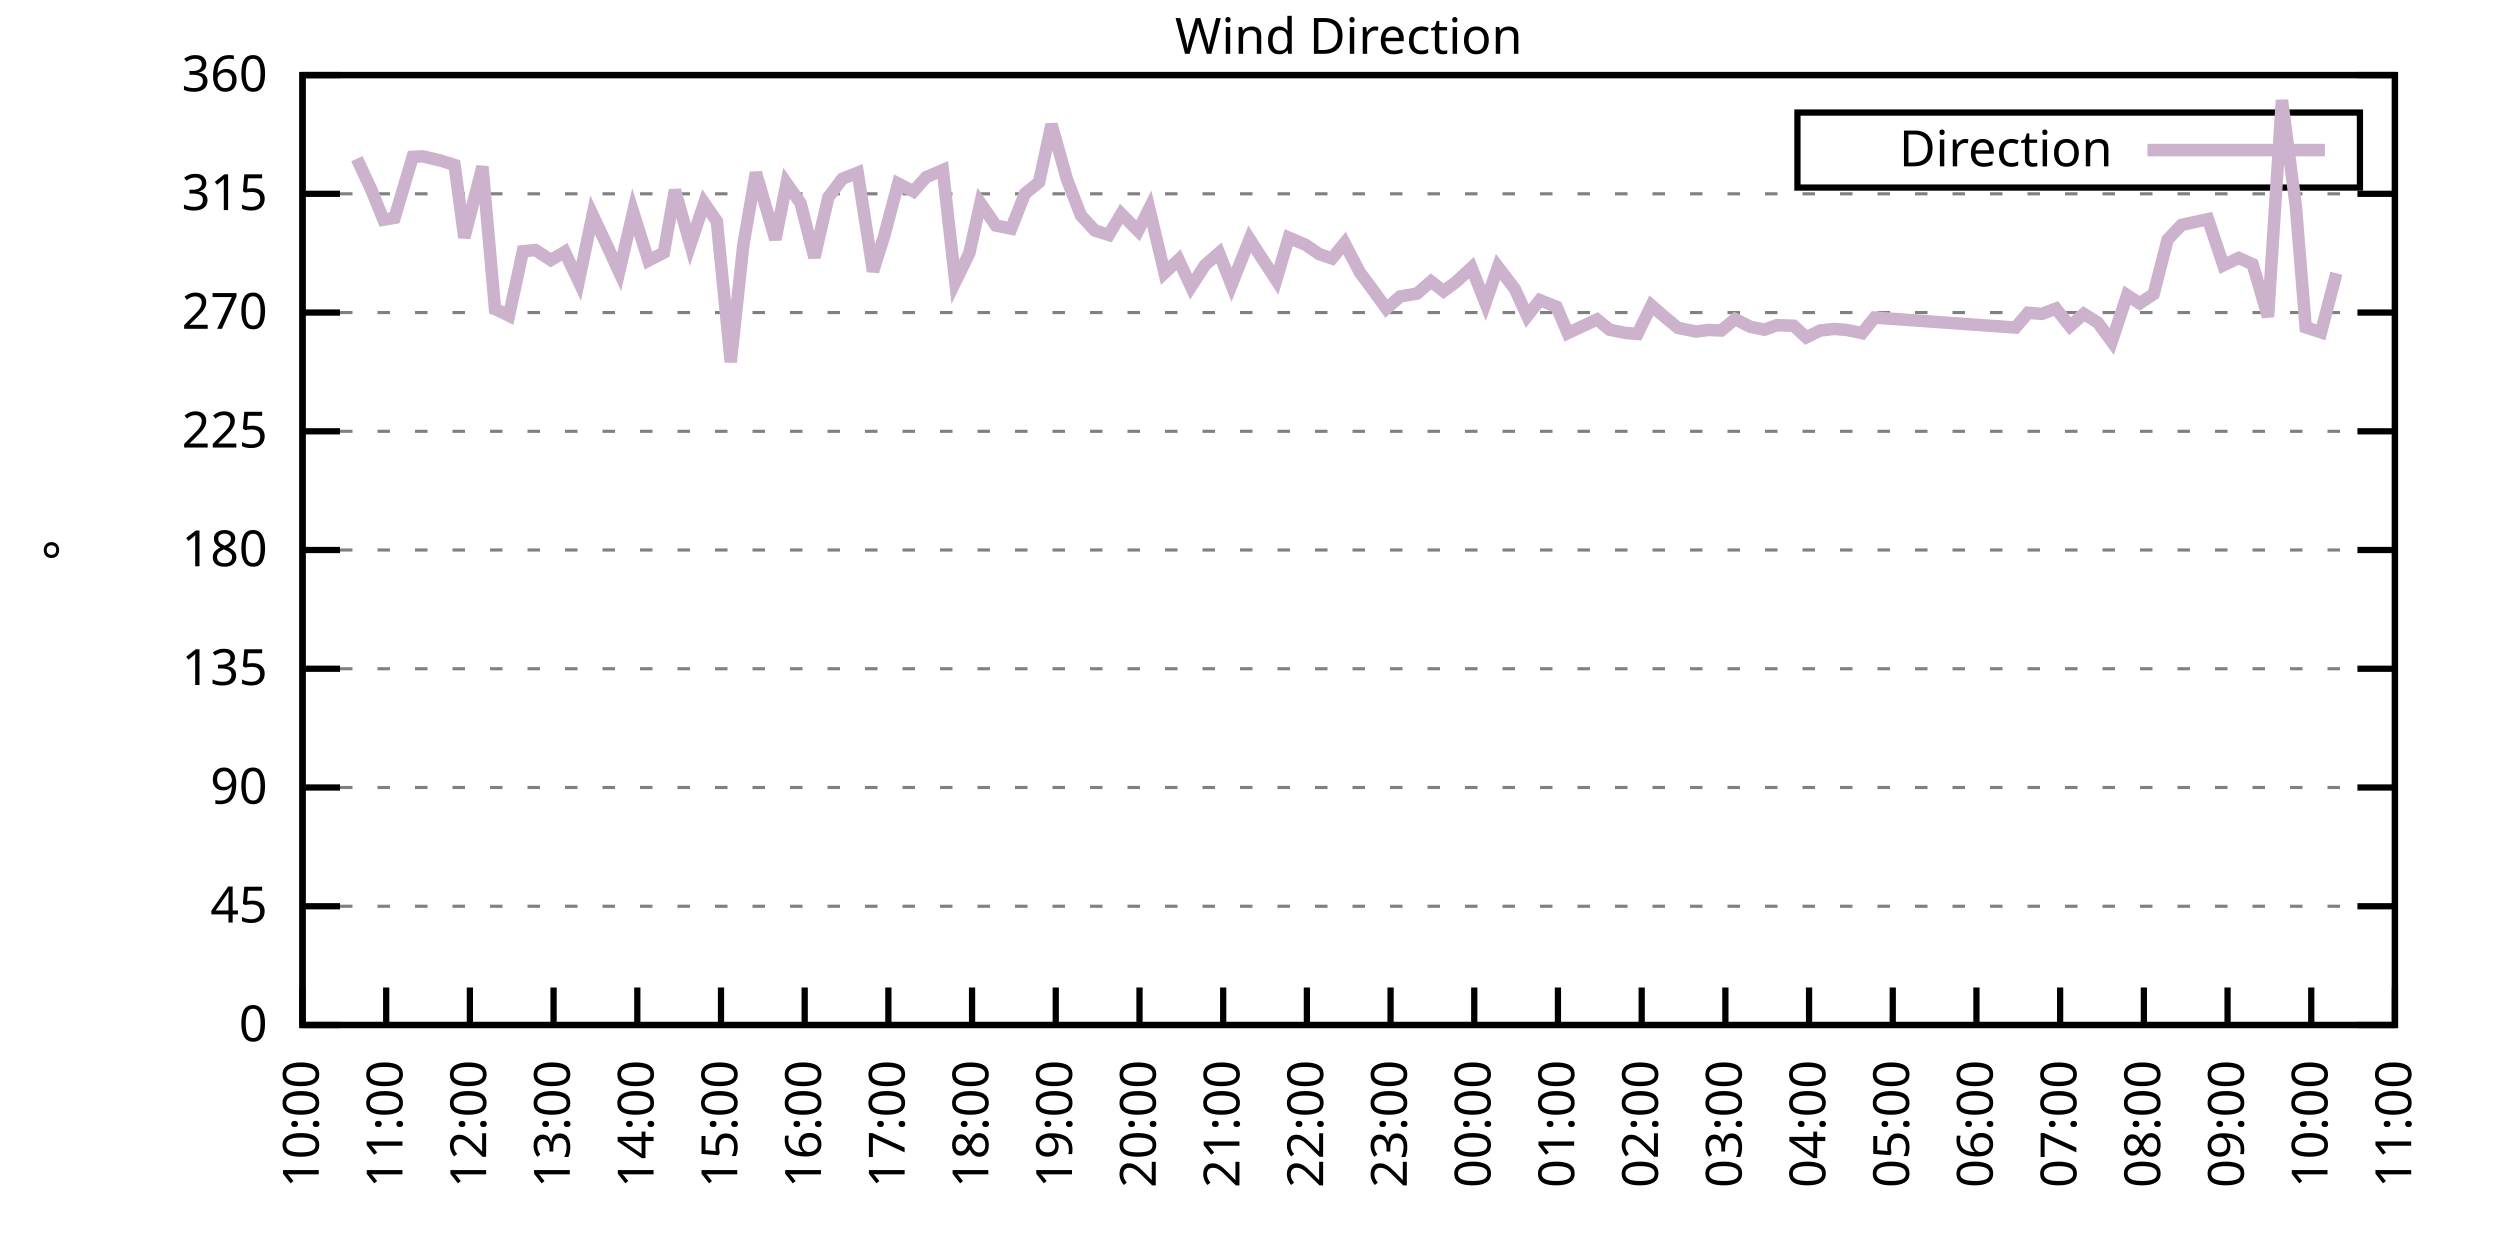
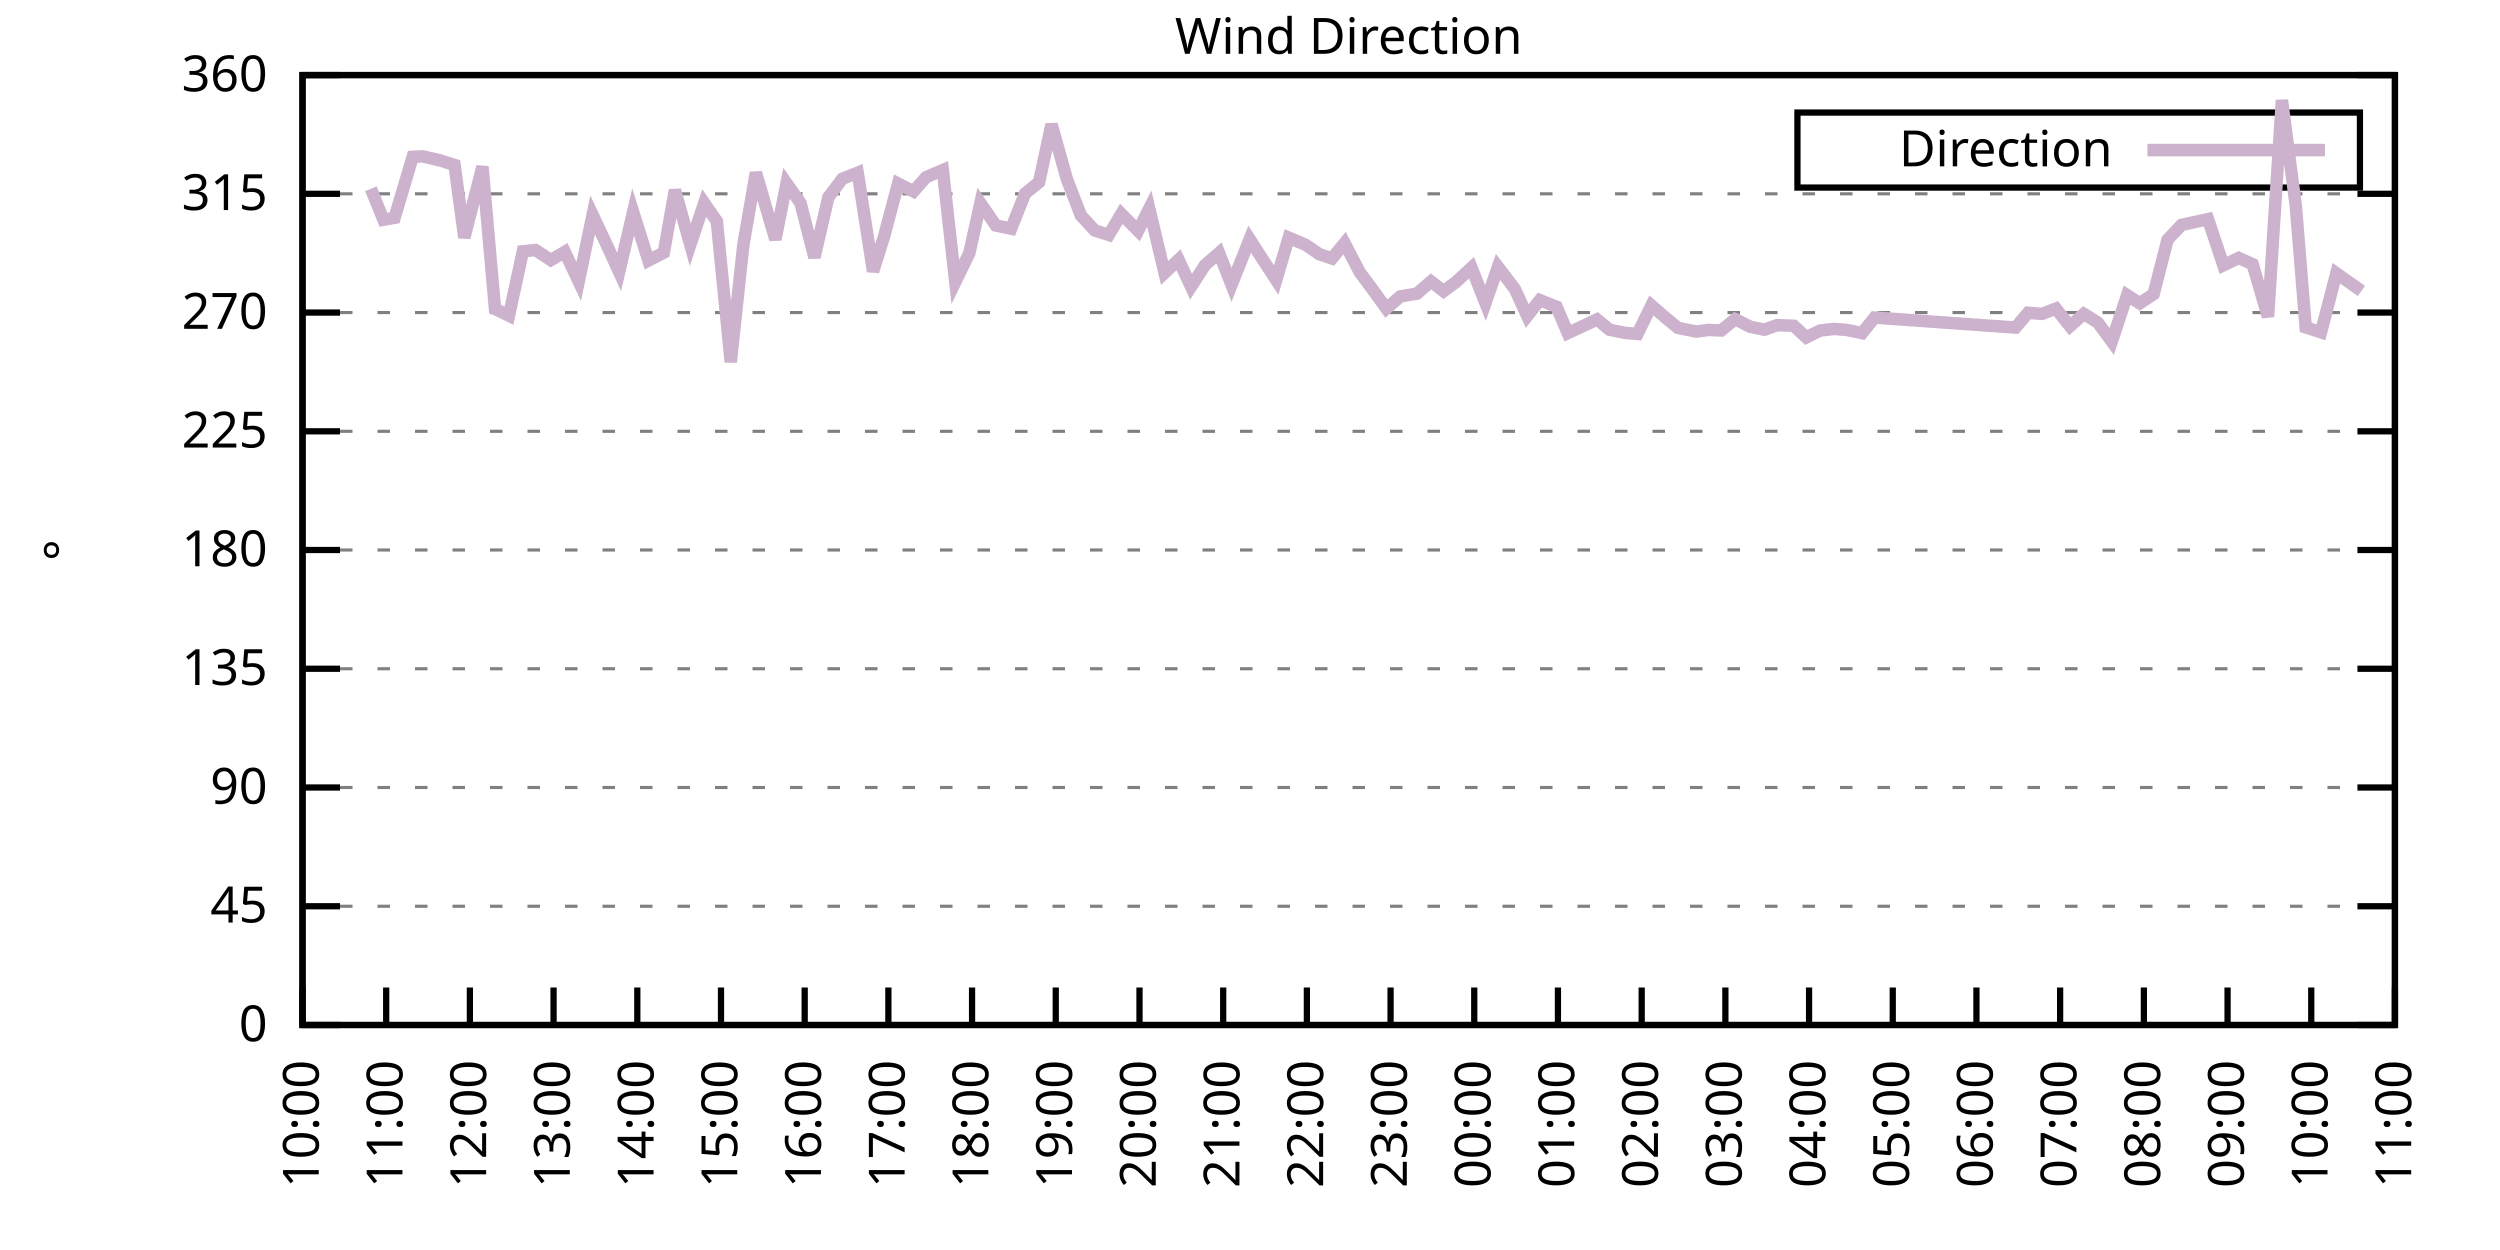
<svg xmlns="http://www.w3.org/2000/svg" xmlns:xlink="http://www.w3.org/1999/xlink" width="400" height="200" viewBox="0 0 400 200">
  <g id="gnuplot_canvas">
    <rect x="0" y="0" width="400" height="200" fill="none" />
    <defs>
      <circle id="gpDot" r="0.5" stroke-width="0.5" stroke="currentColor" />
      <path id="gpPt0" stroke-width="0.333" stroke="currentColor" d="M-1,0 h2 M0,-1 v2" />
      <path id="gpPt1" stroke-width="0.333" stroke="currentColor" d="M-1,-1 L1,1 M1,-1 L-1,1" />
      <path id="gpPt2" stroke-width="0.333" stroke="currentColor" d="M-1,0 L1,0 M0,-1 L0,1 M-1,-1 L1,1 M-1,1 L1,-1" />
      <rect id="gpPt3" stroke-width="0.333" stroke="currentColor" x="-1" y="-1" width="2" height="2" />
      <rect id="gpPt4" stroke-width="0.333" stroke="currentColor" fill="currentColor" x="-1" y="-1" width="2" height="2" />
      <circle id="gpPt5" stroke-width="0.333" stroke="currentColor" cx="0" cy="0" r="1" />
      <use xlink:href="#gpPt5" id="gpPt6" fill="currentColor" stroke="none" />
      <path id="gpPt7" stroke-width="0.333" stroke="currentColor" d="M0,-1.33 L-1.33,0.67 L1.33,0.67 z" />
      <use xlink:href="#gpPt7" id="gpPt8" fill="currentColor" stroke="none" />
      <use xlink:href="#gpPt7" id="gpPt9" stroke="currentColor" transform="rotate(180)" />
      <use xlink:href="#gpPt9" id="gpPt10" fill="currentColor" stroke="none" />
      <use xlink:href="#gpPt3" id="gpPt11" stroke="currentColor" transform="rotate(45)" />
      <use xlink:href="#gpPt11" id="gpPt12" fill="currentColor" stroke="none" />
      <path id="gpPt13" stroke-width="0.333" stroke="currentColor" d="M0,1.330 L1.265,0.411 L0.782,-1.067 L-0.782,-1.076 L-1.265,0.411 z" />
      <use xlink:href="#gpPt13" id="gpPt14" fill="currentColor" stroke="none" />
      <filter id="textbox" filterUnits="objectBoundingBox" x="0" y="0" height="1" width="1">
        <feFlood flood-color="white" flood-opacity="1" result="bgnd" />
        <feComposite in="SourceGraphic" in2="bgnd" operator="atop" />
      </filter>
      <filter id="greybox" filterUnits="objectBoundingBox" x="0" y="0" height="1" width="1">
        <feFlood flood-color="lightgrey" flood-opacity="1" result="grey" />
        <feComposite in="SourceGraphic" in2="grey" operator="atop" />
      </filter>
    </defs>
    <g fill="none" color="white" stroke="currentColor" stroke-width="1.00" stroke-linecap="butt" stroke-linejoin="miter">
</g>
    <g fill="none" color="black" stroke="currentColor" stroke-width="1.00" stroke-linecap="butt" stroke-linejoin="miter">
      <g stroke="none" shape-rendering="crispEdges">
        <polygon fill="rgb(255, 255, 255)" points="48.40,164.00 383.18,164.00 383.18,12.02 48.40,12.02 " />
      </g>
    </g>
    <g fill="none" color="black" stroke="currentColor" stroke-width="1.00" stroke-linecap="butt" stroke-linejoin="miter">
</g>
    <g fill="none" color="black" stroke="black" stroke-width="0.50" stroke-linecap="butt" stroke-linejoin="miter">
</g>
    <g fill="none" color="gray" stroke="currentColor" stroke-width="0.50" stroke-linecap="butt" stroke-linejoin="miter">
      <path stroke="gray" stroke-dasharray="2,4" class="gridline" d="M48.40,164.00 L383.19,164.00  " />
    </g>
    <g fill="none" color="gray" stroke="gray" stroke-width="1.00" stroke-linecap="butt" stroke-linejoin="miter">
</g>
    <g fill="none" color="black" stroke="currentColor" stroke-width="1.00" stroke-linecap="butt" stroke-linejoin="miter">
      <path stroke="black" d="M48.40,164.00 L54.40,164.00 M383.19,164.00 L377.19,164.00  " />
      <g transform="translate(42.80,166.60)" stroke="none" fill="black" font-family="Sans" font-size="8.00" text-anchor="end">
        <text>
          <tspan font-family="Sans"> 0</tspan>
        </text>
      </g>
    </g>
    <g fill="none" color="black" stroke="currentColor" stroke-width="1.00" stroke-linecap="butt" stroke-linejoin="miter">
</g>
    <g fill="none" color="black" stroke="black" stroke-width="0.50" stroke-linecap="butt" stroke-linejoin="miter">
</g>
    <g fill="none" color="gray" stroke="currentColor" stroke-width="0.50" stroke-linecap="butt" stroke-linejoin="miter">
      <path stroke="gray" stroke-dasharray="2,4" class="gridline" d="M48.40,145.00 L383.19,145.00  " />
    </g>
    <g fill="none" color="gray" stroke="gray" stroke-width="1.00" stroke-linecap="butt" stroke-linejoin="miter">
</g>
    <g fill="none" color="black" stroke="currentColor" stroke-width="1.00" stroke-linecap="butt" stroke-linejoin="miter">
      <path stroke="black" d="M48.40,145.00 L54.40,145.00 M383.19,145.00 L377.19,145.00  " />
      <g transform="translate(42.80,147.60)" stroke="none" fill="black" font-family="Sans" font-size="8.00" text-anchor="end">
        <text>
          <tspan font-family="Sans"> 45</tspan>
        </text>
      </g>
    </g>
    <g fill="none" color="black" stroke="currentColor" stroke-width="1.00" stroke-linecap="butt" stroke-linejoin="miter">
</g>
    <g fill="none" color="black" stroke="black" stroke-width="0.50" stroke-linecap="butt" stroke-linejoin="miter">
</g>
    <g fill="none" color="gray" stroke="currentColor" stroke-width="0.50" stroke-linecap="butt" stroke-linejoin="miter">
      <path stroke="gray" stroke-dasharray="2,4" class="gridline" d="M48.40,126.00 L383.19,126.00  " />
    </g>
    <g fill="none" color="gray" stroke="gray" stroke-width="1.00" stroke-linecap="butt" stroke-linejoin="miter">
</g>
    <g fill="none" color="black" stroke="currentColor" stroke-width="1.00" stroke-linecap="butt" stroke-linejoin="miter">
      <path stroke="black" d="M48.40,126.00 L54.40,126.00 M383.19,126.00 L377.19,126.00  " />
      <g transform="translate(42.80,128.60)" stroke="none" fill="black" font-family="Sans" font-size="8.00" text-anchor="end">
        <text>
          <tspan font-family="Sans"> 90</tspan>
        </text>
      </g>
    </g>
    <g fill="none" color="black" stroke="currentColor" stroke-width="1.00" stroke-linecap="butt" stroke-linejoin="miter">
</g>
    <g fill="none" color="black" stroke="black" stroke-width="0.50" stroke-linecap="butt" stroke-linejoin="miter">
</g>
    <g fill="none" color="gray" stroke="currentColor" stroke-width="0.50" stroke-linecap="butt" stroke-linejoin="miter">
      <path stroke="gray" stroke-dasharray="2,4" class="gridline" d="M48.40,107.00 L383.19,107.00  " />
    </g>
    <g fill="none" color="gray" stroke="gray" stroke-width="1.00" stroke-linecap="butt" stroke-linejoin="miter">
</g>
    <g fill="none" color="black" stroke="currentColor" stroke-width="1.00" stroke-linecap="butt" stroke-linejoin="miter">
      <path stroke="black" d="M48.40,107.00 L54.40,107.00 M383.19,107.00 L377.19,107.00  " />
      <g transform="translate(42.80,109.60)" stroke="none" fill="black" font-family="Sans" font-size="8.00" text-anchor="end">
        <text>
          <tspan font-family="Sans"> 135</tspan>
        </text>
      </g>
    </g>
    <g fill="none" color="black" stroke="currentColor" stroke-width="1.00" stroke-linecap="butt" stroke-linejoin="miter">
</g>
    <g fill="none" color="black" stroke="black" stroke-width="0.50" stroke-linecap="butt" stroke-linejoin="miter">
</g>
    <g fill="none" color="gray" stroke="currentColor" stroke-width="0.50" stroke-linecap="butt" stroke-linejoin="miter">
      <path stroke="gray" stroke-dasharray="2,4" class="gridline" d="M48.40,88.00 L383.19,88.00  " />
    </g>
    <g fill="none" color="gray" stroke="gray" stroke-width="1.00" stroke-linecap="butt" stroke-linejoin="miter">
</g>
    <g fill="none" color="black" stroke="currentColor" stroke-width="1.00" stroke-linecap="butt" stroke-linejoin="miter">
      <path stroke="black" d="M48.40,88.00 L54.40,88.00 M383.19,88.00 L377.19,88.00  " />
      <g transform="translate(42.80,90.60)" stroke="none" fill="black" font-family="Sans" font-size="8.00" text-anchor="end">
        <text>
          <tspan font-family="Sans"> 180</tspan>
        </text>
      </g>
    </g>
    <g fill="none" color="black" stroke="currentColor" stroke-width="1.00" stroke-linecap="butt" stroke-linejoin="miter">
</g>
    <g fill="none" color="black" stroke="black" stroke-width="0.50" stroke-linecap="butt" stroke-linejoin="miter">
</g>
    <g fill="none" color="gray" stroke="currentColor" stroke-width="0.50" stroke-linecap="butt" stroke-linejoin="miter">
      <path stroke="gray" stroke-dasharray="2,4" class="gridline" d="M48.40,69.01 L383.19,69.01  " />
    </g>
    <g fill="none" color="gray" stroke="gray" stroke-width="1.00" stroke-linecap="butt" stroke-linejoin="miter">
</g>
    <g fill="none" color="black" stroke="currentColor" stroke-width="1.00" stroke-linecap="butt" stroke-linejoin="miter">
      <path stroke="black" d="M48.40,69.01 L54.40,69.01 M383.19,69.01 L377.19,69.01  " />
      <g transform="translate(42.80,71.61)" stroke="none" fill="black" font-family="Sans" font-size="8.00" text-anchor="end">
        <text>
          <tspan font-family="Sans"> 225</tspan>
        </text>
      </g>
    </g>
    <g fill="none" color="black" stroke="currentColor" stroke-width="1.00" stroke-linecap="butt" stroke-linejoin="miter">
</g>
    <g fill="none" color="black" stroke="black" stroke-width="0.50" stroke-linecap="butt" stroke-linejoin="miter">
</g>
    <g fill="none" color="gray" stroke="currentColor" stroke-width="0.50" stroke-linecap="butt" stroke-linejoin="miter">
      <path stroke="gray" stroke-dasharray="2,4" class="gridline" d="M48.40,50.01 L383.19,50.01  " />
    </g>
    <g fill="none" color="gray" stroke="gray" stroke-width="1.00" stroke-linecap="butt" stroke-linejoin="miter">
</g>
    <g fill="none" color="black" stroke="currentColor" stroke-width="1.00" stroke-linecap="butt" stroke-linejoin="miter">
      <path stroke="black" d="M48.40,50.01 L54.40,50.01 M383.19,50.01 L377.19,50.01  " />
      <g transform="translate(42.80,52.61)" stroke="none" fill="black" font-family="Sans" font-size="8.00" text-anchor="end">
        <text>
          <tspan font-family="Sans"> 270</tspan>
        </text>
      </g>
    </g>
    <g fill="none" color="black" stroke="currentColor" stroke-width="1.00" stroke-linecap="butt" stroke-linejoin="miter">
</g>
    <g fill="none" color="black" stroke="black" stroke-width="0.50" stroke-linecap="butt" stroke-linejoin="miter">
</g>
    <g fill="none" color="gray" stroke="currentColor" stroke-width="0.50" stroke-linecap="butt" stroke-linejoin="miter">
      <path stroke="gray" stroke-dasharray="2,4" class="gridline" d="M48.40,31.01 L383.19,31.01  " />
    </g>
    <g fill="none" color="gray" stroke="gray" stroke-width="1.00" stroke-linecap="butt" stroke-linejoin="miter">
</g>
    <g fill="none" color="black" stroke="currentColor" stroke-width="1.00" stroke-linecap="butt" stroke-linejoin="miter">
      <path stroke="black" d="M48.40,31.01 L54.40,31.01 M383.19,31.01 L377.19,31.01  " />
      <g transform="translate(42.80,33.61)" stroke="none" fill="black" font-family="Sans" font-size="8.00" text-anchor="end">
        <text>
          <tspan font-family="Sans"> 315</tspan>
        </text>
      </g>
    </g>
    <g fill="none" color="black" stroke="currentColor" stroke-width="1.00" stroke-linecap="butt" stroke-linejoin="miter">
</g>
    <g fill="none" color="black" stroke="black" stroke-width="0.50" stroke-linecap="butt" stroke-linejoin="miter">
</g>
    <g fill="none" color="gray" stroke="currentColor" stroke-width="0.50" stroke-linecap="butt" stroke-linejoin="miter">
      <path stroke="gray" stroke-dasharray="2,4" class="gridline" d="M48.40,12.01 L383.19,12.01  " />
    </g>
    <g fill="none" color="gray" stroke="gray" stroke-width="1.00" stroke-linecap="butt" stroke-linejoin="miter">
</g>
    <g fill="none" color="black" stroke="currentColor" stroke-width="1.00" stroke-linecap="butt" stroke-linejoin="miter">
      <path stroke="black" d="M48.40,12.01 L54.40,12.01 M383.19,12.01 L377.19,12.01  " />
      <g transform="translate(42.80,14.61)" stroke="none" fill="black" font-family="Sans" font-size="8.00" text-anchor="end">
        <text>
          <tspan font-family="Sans"> 360</tspan>
        </text>
      </g>
    </g>
    <g fill="none" color="black" stroke="currentColor" stroke-width="1.00" stroke-linecap="butt" stroke-linejoin="miter">
      <path stroke="black" d="M48.40,164.00 L48.40,158.00  " />
      <g transform="translate(51.00,169.60) rotate(270.00)" stroke="none" fill="black" font-family="Sans" font-size="8.00" text-anchor="end">
        <text>
          <tspan font-family="Sans">10:00</tspan>
        </text>
      </g>
    </g>
    <g fill="none" color="black" stroke="currentColor" stroke-width="1.00" stroke-linecap="butt" stroke-linejoin="miter">
      <path stroke="black" d="M61.79,164.00 L61.79,158.00  " />
      <g transform="translate(64.39,169.60) rotate(270.00)" stroke="none" fill="black" font-family="Sans" font-size="8.00" text-anchor="end">
        <text>
          <tspan font-family="Sans">11:00</tspan>
        </text>
      </g>
    </g>
    <g fill="none" color="black" stroke="currentColor" stroke-width="1.00" stroke-linecap="butt" stroke-linejoin="miter">
      <path stroke="black" d="M75.18,164.00 L75.18,158.00  " />
      <g transform="translate(77.78,169.60) rotate(270.00)" stroke="none" fill="black" font-family="Sans" font-size="8.00" text-anchor="end">
        <text>
          <tspan font-family="Sans">12:00</tspan>
        </text>
      </g>
    </g>
    <g fill="none" color="black" stroke="currentColor" stroke-width="1.00" stroke-linecap="butt" stroke-linejoin="miter">
      <path stroke="black" d="M88.57,164.00 L88.57,158.00  " />
      <g transform="translate(91.17,169.60) rotate(270.00)" stroke="none" fill="black" font-family="Sans" font-size="8.00" text-anchor="end">
        <text>
          <tspan font-family="Sans">13:00</tspan>
        </text>
      </g>
    </g>
    <g fill="none" color="black" stroke="currentColor" stroke-width="1.00" stroke-linecap="butt" stroke-linejoin="miter">
      <path stroke="black" d="M101.97,164.00 L101.97,158.00  " />
      <g transform="translate(104.57,169.60) rotate(270.00)" stroke="none" fill="black" font-family="Sans" font-size="8.00" text-anchor="end">
        <text>
          <tspan font-family="Sans">14:00</tspan>
        </text>
      </g>
    </g>
    <g fill="none" color="black" stroke="currentColor" stroke-width="1.00" stroke-linecap="butt" stroke-linejoin="miter">
      <path stroke="black" d="M115.36,164.00 L115.36,158.00  " />
      <g transform="translate(117.96,169.60) rotate(270.00)" stroke="none" fill="black" font-family="Sans" font-size="8.00" text-anchor="end">
        <text>
          <tspan font-family="Sans">15:00</tspan>
        </text>
      </g>
    </g>
    <g fill="none" color="black" stroke="currentColor" stroke-width="1.00" stroke-linecap="butt" stroke-linejoin="miter">
      <path stroke="black" d="M128.75,164.00 L128.75,158.00  " />
      <g transform="translate(131.35,169.60) rotate(270.00)" stroke="none" fill="black" font-family="Sans" font-size="8.00" text-anchor="end">
        <text>
          <tspan font-family="Sans">16:00</tspan>
        </text>
      </g>
    </g>
    <g fill="none" color="black" stroke="currentColor" stroke-width="1.00" stroke-linecap="butt" stroke-linejoin="miter">
      <path stroke="black" d="M142.14,164.00 L142.14,158.00  " />
      <g transform="translate(144.74,169.60) rotate(270.00)" stroke="none" fill="black" font-family="Sans" font-size="8.00" text-anchor="end">
        <text>
          <tspan font-family="Sans">17:00</tspan>
        </text>
      </g>
    </g>
    <g fill="none" color="black" stroke="currentColor" stroke-width="1.00" stroke-linecap="butt" stroke-linejoin="miter">
      <path stroke="black" d="M155.53,164.00 L155.53,158.00  " />
      <g transform="translate(158.13,169.60) rotate(270.00)" stroke="none" fill="black" font-family="Sans" font-size="8.00" text-anchor="end">
        <text>
          <tspan font-family="Sans">18:00</tspan>
        </text>
      </g>
    </g>
    <g fill="none" color="black" stroke="currentColor" stroke-width="1.00" stroke-linecap="butt" stroke-linejoin="miter">
      <path stroke="black" d="M168.92,164.00 L168.92,158.00  " />
      <g transform="translate(171.52,169.60) rotate(270.00)" stroke="none" fill="black" font-family="Sans" font-size="8.00" text-anchor="end">
        <text>
          <tspan font-family="Sans">19:00</tspan>
        </text>
      </g>
    </g>
    <g fill="none" color="black" stroke="currentColor" stroke-width="1.00" stroke-linecap="butt" stroke-linejoin="miter">
      <path stroke="black" d="M182.32,164.00 L182.32,158.00  " />
      <g transform="translate(184.92,169.60) rotate(270.00)" stroke="none" fill="black" font-family="Sans" font-size="8.00" text-anchor="end">
        <text>
          <tspan font-family="Sans">20:00</tspan>
        </text>
      </g>
    </g>
    <g fill="none" color="black" stroke="currentColor" stroke-width="1.00" stroke-linecap="butt" stroke-linejoin="miter">
      <path stroke="black" d="M195.71,164.00 L195.71,158.00  " />
      <g transform="translate(198.31,169.60) rotate(270.00)" stroke="none" fill="black" font-family="Sans" font-size="8.00" text-anchor="end">
        <text>
          <tspan font-family="Sans">21:00</tspan>
        </text>
      </g>
    </g>
    <g fill="none" color="black" stroke="currentColor" stroke-width="1.00" stroke-linecap="butt" stroke-linejoin="miter">
      <path stroke="black" d="M209.10,164.00 L209.10,158.00  " />
      <g transform="translate(211.70,169.60) rotate(270.00)" stroke="none" fill="black" font-family="Sans" font-size="8.00" text-anchor="end">
        <text>
          <tspan font-family="Sans">22:00</tspan>
        </text>
      </g>
    </g>
    <g fill="none" color="black" stroke="currentColor" stroke-width="1.00" stroke-linecap="butt" stroke-linejoin="miter">
      <path stroke="black" d="M222.49,164.00 L222.49,158.00  " />
      <g transform="translate(225.09,169.60) rotate(270.00)" stroke="none" fill="black" font-family="Sans" font-size="8.00" text-anchor="end">
        <text>
          <tspan font-family="Sans">23:00</tspan>
        </text>
      </g>
    </g>
    <g fill="none" color="black" stroke="currentColor" stroke-width="1.00" stroke-linecap="butt" stroke-linejoin="miter">
      <path stroke="black" d="M235.88,164.00 L235.88,158.00  " />
      <g transform="translate(238.48,169.60) rotate(270.00)" stroke="none" fill="black" font-family="Sans" font-size="8.00" text-anchor="end">
        <text>
          <tspan font-family="Sans">00:00</tspan>
        </text>
      </g>
    </g>
    <g fill="none" color="black" stroke="currentColor" stroke-width="1.00" stroke-linecap="butt" stroke-linejoin="miter">
      <path stroke="black" d="M249.27,164.00 L249.27,158.00  " />
      <g transform="translate(251.87,169.60) rotate(270.00)" stroke="none" fill="black" font-family="Sans" font-size="8.00" text-anchor="end">
        <text>
          <tspan font-family="Sans">01:00</tspan>
        </text>
      </g>
    </g>
    <g fill="none" color="black" stroke="currentColor" stroke-width="1.00" stroke-linecap="butt" stroke-linejoin="miter">
      <path stroke="black" d="M262.67,164.00 L262.67,158.00  " />
      <g transform="translate(265.27,169.60) rotate(270.00)" stroke="none" fill="black" font-family="Sans" font-size="8.00" text-anchor="end">
        <text>
          <tspan font-family="Sans">02:00</tspan>
        </text>
      </g>
    </g>
    <g fill="none" color="black" stroke="currentColor" stroke-width="1.00" stroke-linecap="butt" stroke-linejoin="miter">
      <path stroke="black" d="M276.06,164.00 L276.06,158.00  " />
      <g transform="translate(278.66,169.60) rotate(270.00)" stroke="none" fill="black" font-family="Sans" font-size="8.00" text-anchor="end">
        <text>
          <tspan font-family="Sans">03:00</tspan>
        </text>
      </g>
    </g>
    <g fill="none" color="black" stroke="currentColor" stroke-width="1.00" stroke-linecap="butt" stroke-linejoin="miter">
      <path stroke="black" d="M289.45,164.00 L289.45,158.00  " />
      <g transform="translate(292.05,169.60) rotate(270.00)" stroke="none" fill="black" font-family="Sans" font-size="8.00" text-anchor="end">
        <text>
          <tspan font-family="Sans">04:00</tspan>
        </text>
      </g>
    </g>
    <g fill="none" color="black" stroke="currentColor" stroke-width="1.00" stroke-linecap="butt" stroke-linejoin="miter">
      <path stroke="black" d="M302.84,164.00 L302.84,158.00  " />
      <g transform="translate(305.44,169.60) rotate(270.00)" stroke="none" fill="black" font-family="Sans" font-size="8.00" text-anchor="end">
        <text>
          <tspan font-family="Sans">05:00</tspan>
        </text>
      </g>
    </g>
    <g fill="none" color="black" stroke="currentColor" stroke-width="1.00" stroke-linecap="butt" stroke-linejoin="miter">
      <path stroke="black" d="M316.23,164.00 L316.23,158.00  " />
      <g transform="translate(318.83,169.60) rotate(270.00)" stroke="none" fill="black" font-family="Sans" font-size="8.00" text-anchor="end">
        <text>
          <tspan font-family="Sans">06:00</tspan>
        </text>
      </g>
    </g>
    <g fill="none" color="black" stroke="currentColor" stroke-width="1.00" stroke-linecap="butt" stroke-linejoin="miter">
      <path stroke="black" d="M329.62,164.00 L329.62,158.00  " />
      <g transform="translate(332.22,169.60) rotate(270.00)" stroke="none" fill="black" font-family="Sans" font-size="8.00" text-anchor="end">
        <text>
          <tspan font-family="Sans">07:00</tspan>
        </text>
      </g>
    </g>
    <g fill="none" color="black" stroke="currentColor" stroke-width="1.00" stroke-linecap="butt" stroke-linejoin="miter">
      <path stroke="black" d="M343.02,164.00 L343.02,158.00  " />
      <g transform="translate(345.62,169.60) rotate(270.00)" stroke="none" fill="black" font-family="Sans" font-size="8.00" text-anchor="end">
        <text>
          <tspan font-family="Sans">08:00</tspan>
        </text>
      </g>
    </g>
    <g fill="none" color="black" stroke="currentColor" stroke-width="1.00" stroke-linecap="butt" stroke-linejoin="miter">
      <path stroke="black" d="M356.41,164.00 L356.41,158.00  " />
      <g transform="translate(359.01,169.60) rotate(270.00)" stroke="none" fill="black" font-family="Sans" font-size="8.00" text-anchor="end">
        <text>
          <tspan font-family="Sans">09:00</tspan>
        </text>
      </g>
    </g>
    <g fill="none" color="black" stroke="currentColor" stroke-width="1.00" stroke-linecap="butt" stroke-linejoin="miter">
      <path stroke="black" d="M369.80,164.00 L369.80,158.00  " />
      <g transform="translate(372.40,169.60) rotate(270.00)" stroke="none" fill="black" font-family="Sans" font-size="8.00" text-anchor="end">
        <text>
          <tspan font-family="Sans">10:00</tspan>
        </text>
      </g>
    </g>
    <g fill="none" color="black" stroke="currentColor" stroke-width="1.00" stroke-linecap="butt" stroke-linejoin="miter">
      <path stroke="black" d="M383.19,164.00 L383.19,158.00  " />
      <g transform="translate(385.79,169.60) rotate(270.00)" stroke="none" fill="black" font-family="Sans" font-size="8.00" text-anchor="end">
        <text>
          <tspan font-family="Sans">11:00</tspan>
        </text>
      </g>
    </g>
    <g fill="none" color="black" stroke="currentColor" stroke-width="1.00" stroke-linecap="butt" stroke-linejoin="miter">
</g>
    <g fill="none" color="black" stroke="currentColor" stroke-width="1.00" stroke-linecap="butt" stroke-linejoin="miter">
      <path stroke="black" d="M48.40,12.01 L48.40,164.00 L383.19,164.00 L383.19,12.01 L48.40,12.01 Z  " />
    </g>
    <g fill="none" color="black" stroke="currentColor" stroke-width="1.00" stroke-linecap="butt" stroke-linejoin="miter">
</g>
    <g fill="none" color="black" stroke="currentColor" stroke-width="1.00" stroke-linecap="butt" stroke-linejoin="miter">
      <path stroke="black" d="M287.59,30.01 L287.59,18.01 L377.59,18.01 L377.59,30.01 L287.59,30.01 Z  " />
    </g>
    <g id="Wind_direction_plot_1">
      <g fill="none" color="white" stroke="black" stroke-width="2.00" stroke-linecap="butt" stroke-linejoin="miter">
</g>
      <g fill="none" color="black" stroke="currentColor" stroke-width="2.00" stroke-linecap="butt" stroke-linejoin="miter">
        <g transform="translate(337.99,26.61)" stroke="none" fill="black" font-family="Sans" font-size="8.00" text-anchor="end">
          <text>
            <tspan font-family="Sans">Direction</tspan>
          </text>
        </g>
      </g>
      <g fill="none" color="black" stroke="currentColor" stroke-width="2.00" stroke-linecap="butt" stroke-linejoin="miter">
-         <path stroke="rgb(204, 178, 204)" d="M343.59,24.01 L371.99,24.01 M57.10,25.39 L59.34,30.21 L61.35,35.15 L63.13,34.85 L66.03,25.10 L67.59,25.01   L70.50,25.69 L72.73,26.41 L74.29,38.02 L77.19,26.66 L79.20,49.42 L81.43,50.51 L83.66,40.21 L85.67,40.00   L88.13,41.61 L90.36,40.30 L92.59,45.03 L94.82,34.39 L96.83,38.65 L99.06,43.51 L101.30,33.92 L103.75,41.69   L106.21,40.42 L107.99,30.42 L110.45,39.16 L112.68,32.49 L114.69,35.40 L116.92,57.94 L118.93,39.20 L120.94,27.63   L124.06,38.31 L125.85,29.32 L128.08,32.49 L130.31,41.18 L132.54,31.56 L134.78,28.60 L137.23,27.63 L139.69,43.42   L141.47,37.76 L143.70,29.36 L146.16,30.63 L148.17,28.35 L150.85,27.21 L152.85,45.11 L155.09,40.51 L156.87,32.49   L159.33,36.08 L161.78,36.58 L164.01,30.97 L166.25,29.15 L168.25,19.91 L170.71,28.69 L172.94,34.47 L175.17,36.88   L177.41,37.59 L179.41,34.22 L182.09,36.92 L183.88,33.37 L186.33,43.67 L188.57,41.56 L190.57,45.87 L192.81,42.41   L195.04,40.47 L197.05,45.57 L199.95,38.27 L201.96,41.39 L204.19,44.81 L206.20,38.02 L208.88,39.16 L211.11,40.68   L213.12,41.35 L215.13,38.90 L217.58,43.59 L219.59,46.29 L221.82,49.37 L224.05,47.43 L226.73,46.97 L228.96,45.03   L230.97,46.59 L232.98,45.11 L235.44,42.83 L237.67,48.49 L239.68,42.70 L242.36,46.21 L244.36,50.56 L246.37,48.02   L249.05,49.08 L250.84,53.30 L253.29,52.16 L255.52,51.11 L257.53,52.75 L259.99,53.26 L262.00,53.43 L264.23,48.87   L266.46,50.81 L268.47,52.46 L271.37,53.05 L273.38,52.79 L275.39,52.88 L277.62,51.06 L280.07,52.29 L282.31,52.75   L284.32,52.03 L286.99,52.12 L289.00,53.98 L291.23,52.88 L293.47,52.63 L295.48,52.79 L297.93,53.30 L299.94,50.81   L322.48,52.41 L324.49,50.05 L326.72,50.22 L328.95,49.37 L331.19,52.20 L333.42,50.22 L335.65,51.61 L337.88,54.65   L340.34,47.22 L342.35,48.53 L344.58,47.05 L346.81,38.35 L349.04,35.99 L353.28,35.06 L355.74,42.45 L358.19,41.27   L360.42,42.28 L362.88,50.68 L365.11,16.02 L367.34,33.04 L368.91,52.37 L371.36,53.17 L373.82,43.72  " />
+         <path stroke="rgb(204, 178, 204)" d="M343.59,24.01 L371.99,24.01 M59.34,30.21 L61.35,35.15 L63.13,34.85 L66.03,25.10 L67.59,25.01 L70.50,25.69   L72.73,26.41 L74.29,38.02 L77.19,26.66 L79.20,49.42 L81.43,50.51 L83.66,40.21 L85.67,40.00 L88.13,41.61   L90.36,40.30 L92.59,45.03 L94.82,34.39 L96.83,38.65 L99.06,43.51 L101.30,33.92 L103.75,41.69 L106.21,40.42   L107.99,30.42 L110.45,39.16 L112.68,32.49 L114.69,35.40 L116.92,57.94 L118.93,39.20 L120.94,27.63 L124.06,38.31   L125.85,29.32 L128.08,32.49 L130.31,41.18 L132.54,31.56 L134.78,28.60 L137.23,27.63 L139.69,43.42 L141.47,37.76   L143.70,29.36 L146.16,30.63 L148.17,28.35 L150.85,27.21 L152.85,45.11 L155.09,40.51 L156.87,32.49 L159.33,36.08   L161.78,36.58 L164.01,30.97 L166.25,29.15 L168.25,19.91 L170.71,28.69 L172.94,34.47 L175.17,36.88 L177.41,37.59   L179.41,34.22 L182.09,36.92 L183.88,33.37 L186.33,43.67 L188.57,41.56 L190.57,45.87 L192.81,42.41 L195.04,40.47   L197.05,45.57 L199.95,38.27 L201.96,41.39 L204.19,44.81 L206.20,38.02 L208.88,39.16 L211.11,40.68 L213.12,41.35   L215.13,38.90 L217.58,43.59 L219.59,46.29 L221.82,49.37 L224.05,47.43 L226.73,46.97 L228.96,45.03 L230.97,46.59   L232.98,45.11 L235.44,42.83 L237.67,48.49 L239.68,42.70 L242.36,46.21 L244.36,50.56 L246.37,48.02 L249.05,49.08   L250.84,53.30 L253.29,52.16 L255.52,51.11 L257.53,52.75 L259.99,53.26 L262.00,53.43 L264.23,48.87 L266.46,50.81   L268.47,52.46 L271.37,53.05 L273.38,52.79 L275.39,52.88 L277.62,51.06 L280.07,52.29 L282.31,52.75 L284.32,52.03   L286.99,52.12 L289.00,53.98 L291.23,52.88 L293.47,52.63 L295.48,52.79 L297.93,53.30 L299.94,50.81 L322.48,52.41   L324.49,50.05 L326.72,50.22 L328.95,49.37 L331.19,52.20 L333.42,50.22 L335.65,51.61 L337.88,54.65 L340.34,47.22   L342.35,48.53 L344.58,47.05 L346.81,38.35 L349.04,35.99 L353.28,35.06 L355.74,42.45 L358.19,41.27 L360.42,42.28   L362.88,50.68 L365.11,16.02 L367.34,33.04 L368.91,52.37 L371.36,53.17 L373.82,43.72 L377.83,46.55  " />
      </g>
    </g>
    <g fill="none" color="black" stroke="currentColor" stroke-width="2.00" stroke-linecap="butt" stroke-linejoin="miter">
</g>
    <g fill="none" color="black" stroke="black" stroke-width="1.00" stroke-linecap="butt" stroke-linejoin="miter">
</g>
    <g fill="none" color="black" stroke="currentColor" stroke-width="1.00" stroke-linecap="butt" stroke-linejoin="miter">
      <path stroke="black" d="M48.40,12.01 L48.40,164.00 L383.19,164.00 L383.19,12.01 L48.40,12.01 Z  " />
      <g transform="translate(12.80,88.01) rotate(270.00)" stroke="none" fill="black" font-family="Sans" font-size="8.00" text-anchor="middle">
        <text>
          <tspan font-family="Sans">°</tspan>
        </text>
      </g>
    </g>
    <g fill="none" color="black" stroke="currentColor" stroke-width="1.00" stroke-linecap="butt" stroke-linejoin="miter">
</g>
    <g fill="none" color="black" stroke="currentColor" stroke-width="1.00" stroke-linecap="butt" stroke-linejoin="miter">
      <g transform="translate(215.79,8.61)" stroke="none" fill="black" font-family="Sans" font-size="8.00" text-anchor="middle">
        <text>
          <tspan font-family="Sans">Wind Direction</tspan>
        </text>
      </g>
    </g>
    <g fill="none" color="black" stroke="currentColor" stroke-width="1.00" stroke-linecap="butt" stroke-linejoin="miter">
</g>
  </g>
</svg>
